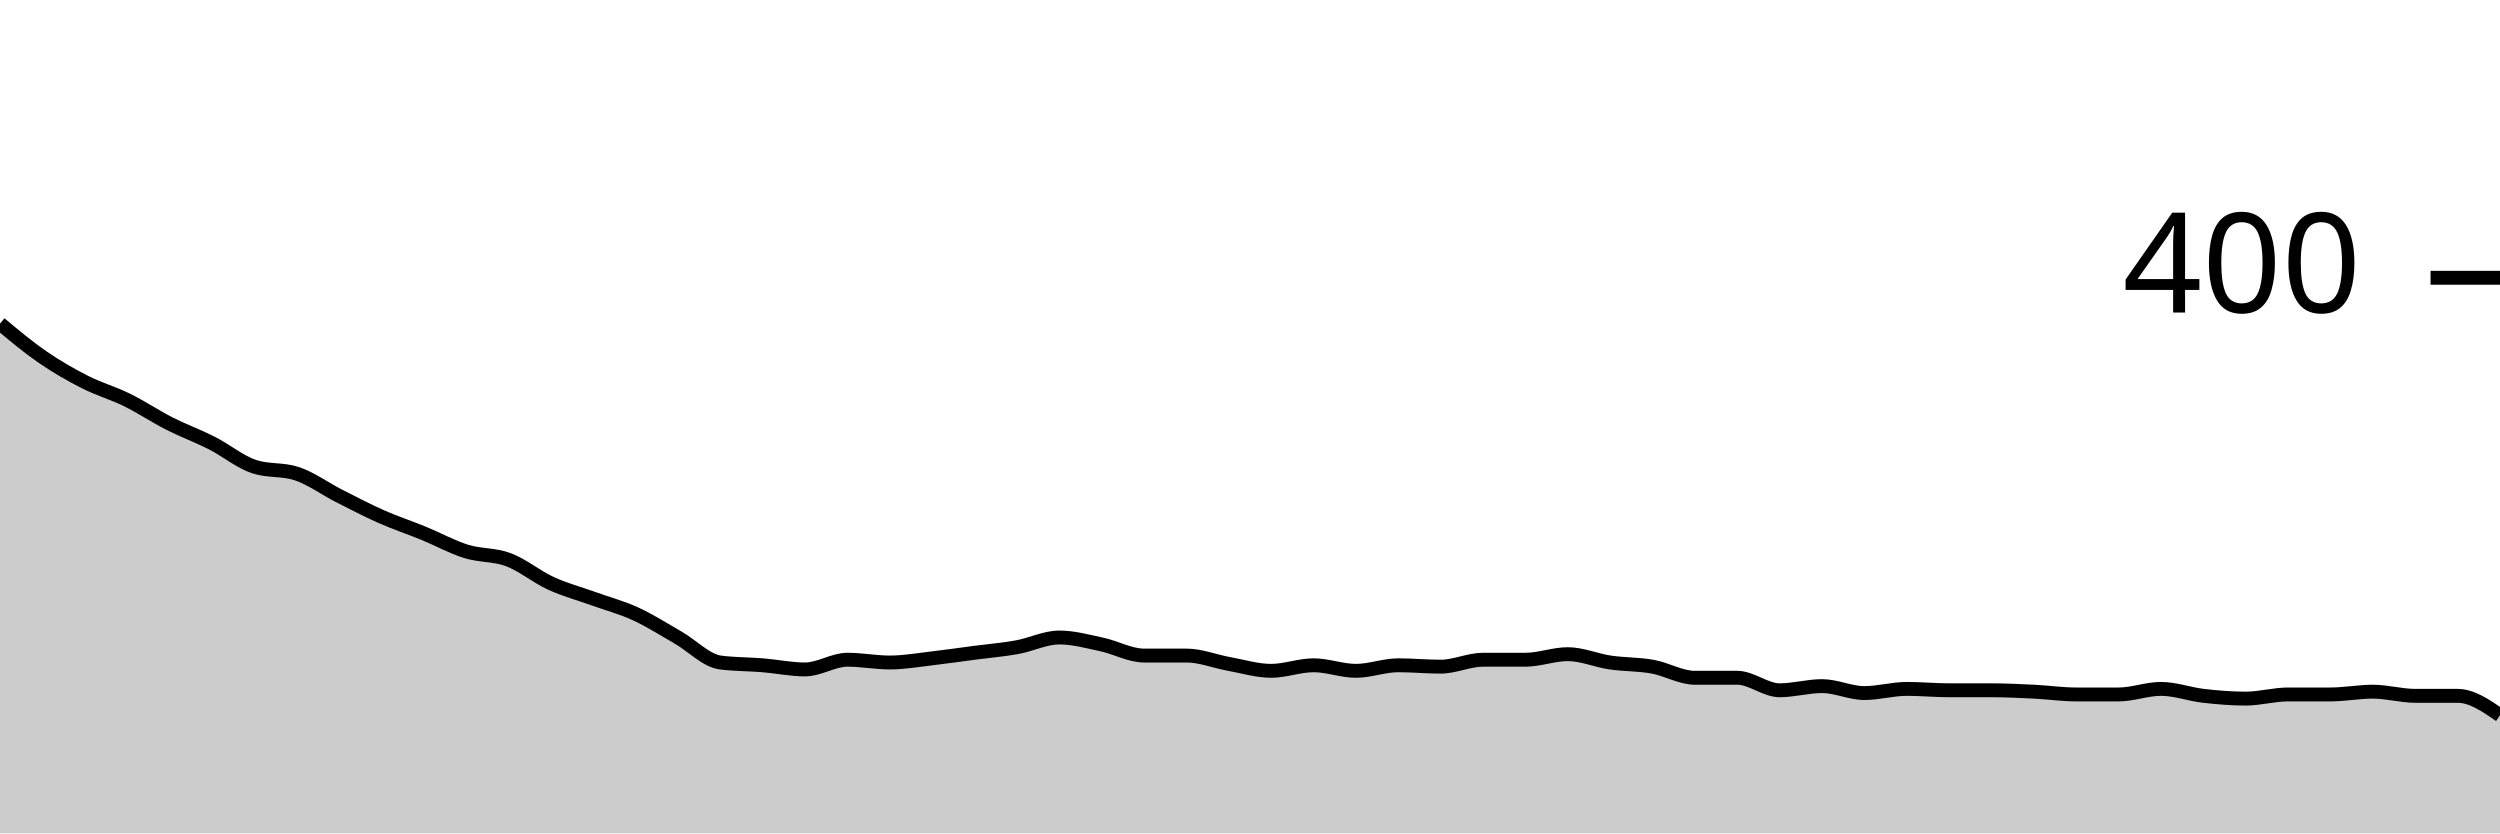
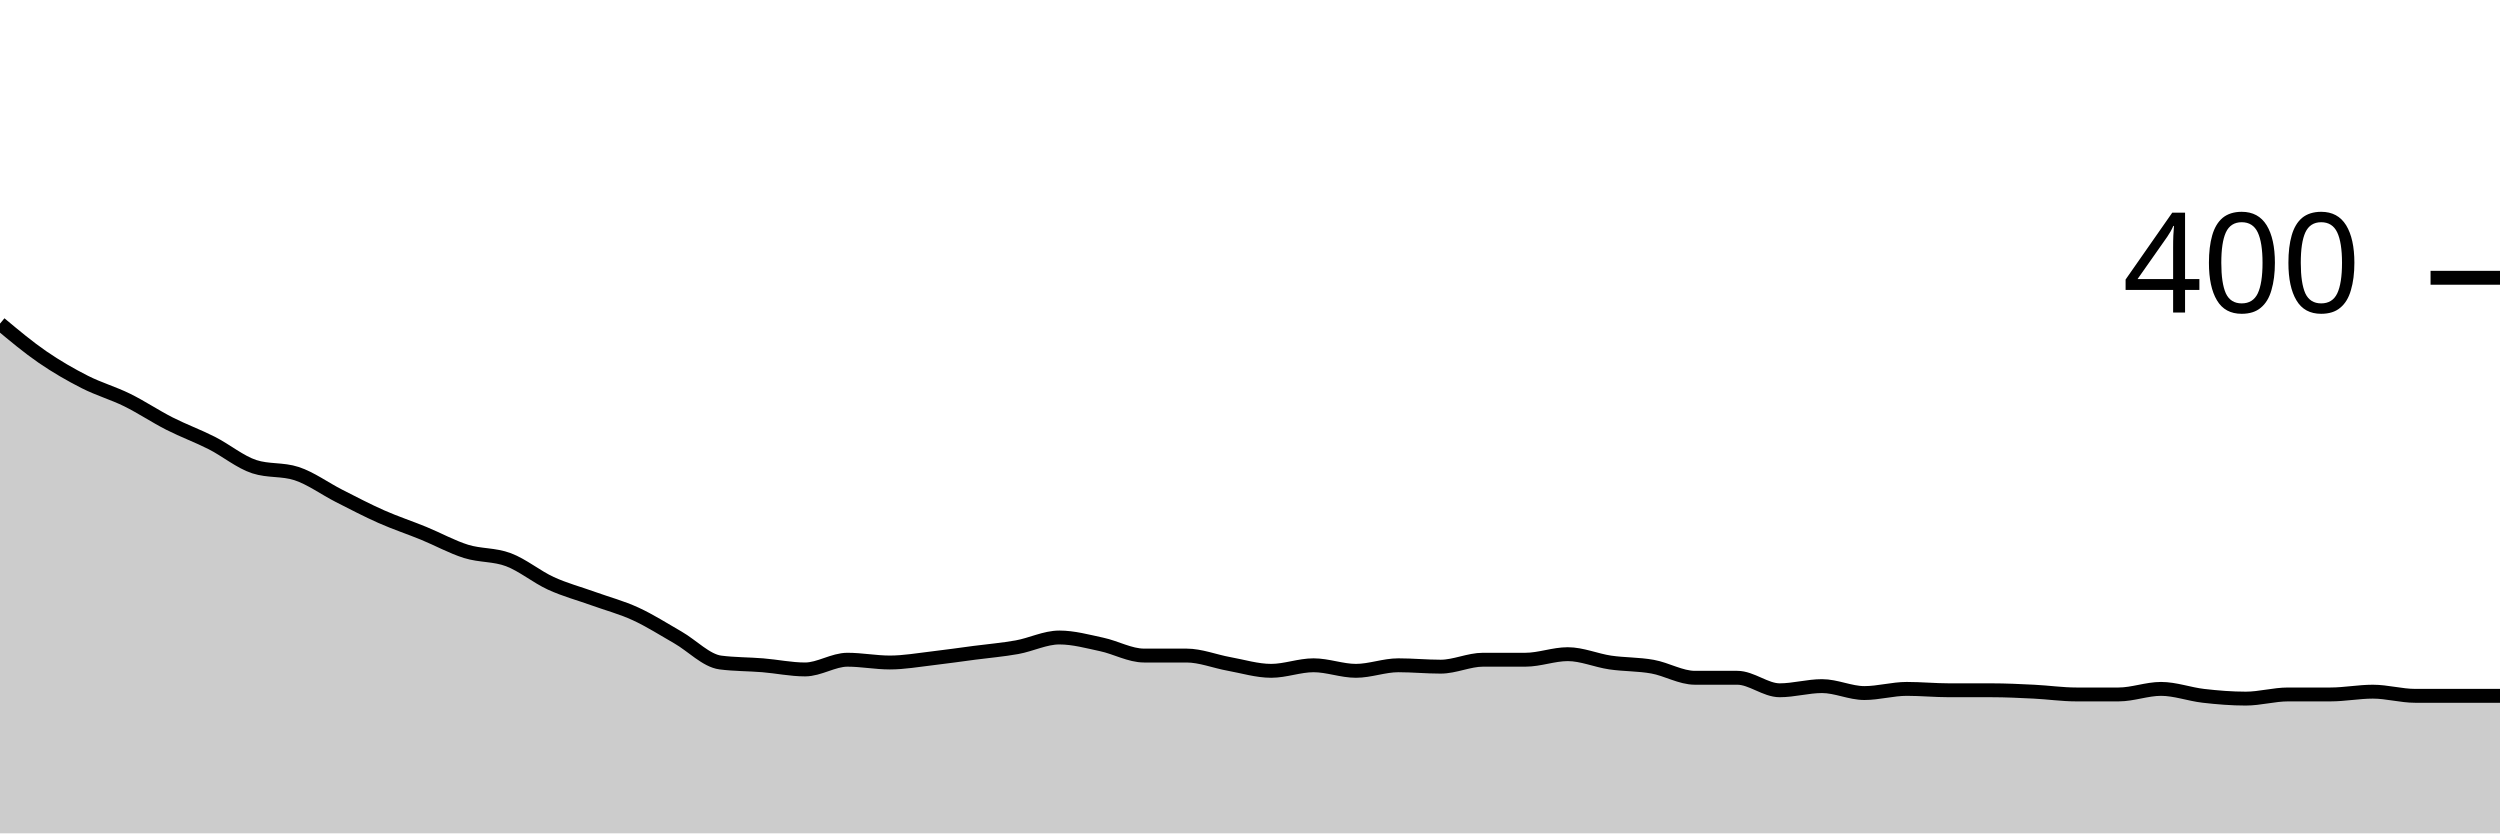
<svg xmlns="http://www.w3.org/2000/svg" viewBox="0 0 180 60">
  <g transform="translate(0,20)">
-     <path class="area" fill="rgba(0, 0, 0, 0.2)" d="M0,3.3C1.017,4.15,2.034,5,3.051,5.7C4.068,6.4,5.085,6.983,6.102,7.5C7.119,8.017,8.136,8.3,9.153,8.8C10.169,9.3,11.186,9.983,12.203,10.5C13.22,11.017,14.237,11.383,15.254,11.9C16.271,12.417,17.288,13.267,18.305,13.6C19.322,13.933,20.339,13.767,21.356,14.1C22.373,14.433,23.39,15.183,24.407,15.7C25.424,16.217,26.441,16.75,27.458,17.2C28.475,17.65,29.492,17.983,30.508,18.4C31.525,18.817,32.542,19.383,33.559,19.7C34.576,20.017,35.593,19.917,36.61,20.3C37.627,20.683,38.644,21.533,39.661,22C40.678,22.467,41.695,22.733,42.712,23.1C43.729,23.467,44.746,23.733,45.763,24.2C46.78,24.667,47.797,25.317,48.814,25.9C49.831,26.483,50.847,27.567,51.864,27.7C52.881,27.833,53.898,27.817,54.915,27.9C55.932,27.983,56.949,28.2,57.966,28.2C58.983,28.2,60,27.5,61.017,27.5C62.034,27.5,63.051,27.7,64.068,27.7C65.085,27.7,66.102,27.517,67.119,27.4C68.136,27.283,69.153,27.133,70.169,27C71.186,26.867,72.203,26.783,73.22,26.6C74.237,26.417,75.254,25.9,76.271,25.9C77.288,25.9,78.305,26.183,79.322,26.4C80.339,26.617,81.356,27.2,82.373,27.2C83.39,27.2,84.407,27.2,85.424,27.2C86.441,27.2,87.458,27.617,88.475,27.8C89.492,27.983,90.508,28.3,91.525,28.3C92.542,28.3,93.559,27.9,94.576,27.9C95.593,27.9,96.61,28.3,97.627,28.3C98.644,28.3,99.661,27.9,100.678,27.9C101.695,27.9,102.712,28,103.729,28C104.746,28,105.763,27.5,106.78,27.5C107.797,27.5,108.814,27.5,109.831,27.5C110.847,27.5,111.864,27.1,112.881,27.1C113.898,27.1,114.915,27.55,115.932,27.7C116.949,27.85,117.966,27.817,118.983,28C120,28.183,121.017,28.8,122.034,28.8C123.051,28.8,124.068,28.8,125.085,28.8C126.102,28.8,127.119,29.7,128.136,29.7C129.153,29.7,130.169,29.4,131.186,29.4C132.203,29.4,133.22,29.9,134.237,29.9C135.254,29.9,136.271,29.6,137.288,29.6C138.305,29.6,139.322,29.7,140.339,29.7C141.356,29.7,142.373,29.7,143.39,29.7C144.407,29.7,145.424,29.75,146.441,29.8C147.458,29.85,148.475,30,149.492,30C150.508,30,151.525,30,152.542,30C153.559,30,154.576,29.6,155.593,29.6C156.61,29.6,157.627,29.983,158.644,30.1C159.661,30.217,160.678,30.3,161.695,30.3C162.712,30.3,163.729,30,164.746,30C165.763,30,166.78,30,167.797,30C168.814,30,169.831,29.8,170.847,29.8C171.864,29.8,172.881,30.1,173.898,30.1C174.915,30.1,175.932,30.1,176.949,30.1C177.966,30.1,178.983,30.8,180,31.5L180,40C178.983,40,177.966,40,176.949,40C175.932,40,174.915,40,173.898,40C172.881,40,171.864,40,170.847,40C169.831,40,168.814,40,167.797,40C166.78,40,165.763,40,164.746,40C163.729,40,162.712,40,161.695,40C160.678,40,159.661,40,158.644,40C157.627,40,156.61,40,155.593,40C154.576,40,153.559,40,152.542,40C151.525,40,150.508,40,149.492,40C148.475,40,147.458,40,146.441,40C145.424,40,144.407,40,143.39,40C142.373,40,141.356,40,140.339,40C139.322,40,138.305,40,137.288,40C136.271,40,135.254,40,134.237,40C133.22,40,132.203,40,131.186,40C130.169,40,129.153,40,128.136,40C127.119,40,126.102,40,125.085,40C124.068,40,123.051,40,122.034,40C121.017,40,120,40,118.983,40C117.966,40,116.949,40,115.932,40C114.915,40,113.898,40,112.881,40C111.864,40,110.847,40,109.831,40C108.814,40,107.797,40,106.78,40C105.763,40,104.746,40,103.729,40C102.712,40,101.695,40,100.678,40C99.661,40,98.644,40,97.627,40C96.61,40,95.593,40,94.576,40C93.559,40,92.542,40,91.525,40C90.508,40,89.492,40,88.475,40C87.458,40,86.441,40,85.424,40C84.407,40,83.39,40,82.373,40C81.356,40,80.339,40,79.322,40C78.305,40,77.288,40,76.271,40C75.254,40,74.237,40,73.22,40C72.203,40,71.186,40,70.169,40C69.153,40,68.136,40,67.119,40C66.102,40,65.085,40,64.068,40C63.051,40,62.034,40,61.017,40C60,40,58.983,40,57.966,40C56.949,40,55.932,40,54.915,40C53.898,40,52.881,40,51.864,40C50.847,40,49.831,40,48.814,40C47.797,40,46.78,40,45.763,40C44.746,40,43.729,40,42.712,40C41.695,40,40.678,40,39.661,40C38.644,40,37.627,40,36.61,40C35.593,40,34.576,40,33.559,40C32.542,40,31.525,40,30.508,40C29.492,40,28.475,40,27.458,40C26.441,40,25.424,40,24.407,40C23.39,40,22.373,40,21.356,40C20.339,40,19.322,40,18.305,40C17.288,40,16.271,40,15.254,40C14.237,40,13.22,40,12.203,40C11.186,40,10.169,40,9.153,40C8.136,40,7.119,40,6.102,40C5.085,40,4.068,40,3.051,40C2.034,40,1.017,40,0,40Z" />
-     <path class="line" stroke="black" fill="none" d="M0,3.3C1.017,4.15,2.034,5,3.051,5.7C4.068,6.4,5.085,6.983,6.102,7.5C7.119,8.017,8.136,8.3,9.153,8.8C10.169,9.3,11.186,9.983,12.203,10.5C13.22,11.017,14.237,11.383,15.254,11.9C16.271,12.417,17.288,13.267,18.305,13.6C19.322,13.933,20.339,13.767,21.356,14.1C22.373,14.433,23.39,15.183,24.407,15.7C25.424,16.217,26.441,16.75,27.458,17.2C28.475,17.65,29.492,17.983,30.508,18.4C31.525,18.817,32.542,19.383,33.559,19.7C34.576,20.017,35.593,19.917,36.61,20.3C37.627,20.683,38.644,21.533,39.661,22C40.678,22.467,41.695,22.733,42.712,23.1C43.729,23.467,44.746,23.733,45.763,24.2C46.78,24.667,47.797,25.317,48.814,25.9C49.831,26.483,50.847,27.567,51.864,27.7C52.881,27.833,53.898,27.817,54.915,27.9C55.932,27.983,56.949,28.2,57.966,28.2C58.983,28.2,60,27.5,61.017,27.5C62.034,27.5,63.051,27.7,64.068,27.7C65.085,27.7,66.102,27.517,67.119,27.4C68.136,27.283,69.153,27.133,70.169,27C71.186,26.867,72.203,26.783,73.22,26.6C74.237,26.417,75.254,25.9,76.271,25.9C77.288,25.9,78.305,26.183,79.322,26.4C80.339,26.617,81.356,27.2,82.373,27.2C83.39,27.2,84.407,27.2,85.424,27.2C86.441,27.2,87.458,27.617,88.475,27.8C89.492,27.983,90.508,28.3,91.525,28.3C92.542,28.3,93.559,27.9,94.576,27.9C95.593,27.9,96.61,28.3,97.627,28.3C98.644,28.3,99.661,27.9,100.678,27.9C101.695,27.9,102.712,28,103.729,28C104.746,28,105.763,27.5,106.78,27.5C107.797,27.5,108.814,27.5,109.831,27.5C110.847,27.5,111.864,27.1,112.881,27.1C113.898,27.1,114.915,27.55,115.932,27.7C116.949,27.85,117.966,27.817,118.983,28C120,28.183,121.017,28.8,122.034,28.8C123.051,28.8,124.068,28.8,125.085,28.8C126.102,28.8,127.119,29.7,128.136,29.7C129.153,29.7,130.169,29.4,131.186,29.4C132.203,29.4,133.22,29.9,134.237,29.9C135.254,29.9,136.271,29.6,137.288,29.6C138.305,29.6,139.322,29.7,140.339,29.7C141.356,29.7,142.373,29.7,143.39,29.7C144.407,29.7,145.424,29.75,146.441,29.8C147.458,29.85,148.475,30,149.492,30C150.508,30,151.525,30,152.542,30C153.559,30,154.576,29.6,155.593,29.6C156.61,29.6,157.627,29.983,158.644,30.1C159.661,30.217,160.678,30.3,161.695,30.3C162.712,30.3,163.729,30,164.746,30C165.763,30,166.78,30,167.797,30C168.814,30,169.831,29.8,170.847,29.8C171.864,29.8,172.881,30.1,173.898,30.1C174.915,30.1,175.932,30.1,176.949,30.1C177.966,30.1,178.983,30.8,180,31.5" />
+     <path class="area" fill="rgba(0, 0, 0, 0.2)" d="M0,3.3C1.017,4.15,2.034,5,3.051,5.7C4.068,6.4,5.085,6.983,6.102,7.5C7.119,8.017,8.136,8.3,9.153,8.8C10.169,9.3,11.186,9.983,12.203,10.5C13.22,11.017,14.237,11.383,15.254,11.9C16.271,12.417,17.288,13.267,18.305,13.6C19.322,13.933,20.339,13.767,21.356,14.1C22.373,14.433,23.39,15.183,24.407,15.7C25.424,16.217,26.441,16.75,27.458,17.2C28.475,17.65,29.492,17.983,30.508,18.4C31.525,18.817,32.542,19.383,33.559,19.7C34.576,20.017,35.593,19.917,36.61,20.3C37.627,20.683,38.644,21.533,39.661,22C40.678,22.467,41.695,22.733,42.712,23.1C43.729,23.467,44.746,23.733,45.763,24.2C46.78,24.667,47.797,25.317,48.814,25.9C49.831,26.483,50.847,27.567,51.864,27.7C52.881,27.833,53.898,27.817,54.915,27.9C55.932,27.983,56.949,28.2,57.966,28.2C58.983,28.2,60,27.5,61.017,27.5C62.034,27.5,63.051,27.7,64.068,27.7C65.085,27.7,66.102,27.517,67.119,27.4C68.136,27.283,69.153,27.133,70.169,27C71.186,26.867,72.203,26.783,73.22,26.6C74.237,26.417,75.254,25.9,76.271,25.9C77.288,25.9,78.305,26.183,79.322,26.4C80.339,26.617,81.356,27.2,82.373,27.2C83.39,27.2,84.407,27.2,85.424,27.2C86.441,27.2,87.458,27.617,88.475,27.8C89.492,27.983,90.508,28.3,91.525,28.3C92.542,28.3,93.559,27.9,94.576,27.9C95.593,27.9,96.61,28.3,97.627,28.3C98.644,28.3,99.661,27.9,100.678,27.9C101.695,27.9,102.712,28,103.729,28C104.746,28,105.763,27.5,106.78,27.5C107.797,27.5,108.814,27.5,109.831,27.5C110.847,27.5,111.864,27.1,112.881,27.1C113.898,27.1,114.915,27.55,115.932,27.7C116.949,27.85,117.966,27.817,118.983,28C120,28.183,121.017,28.8,122.034,28.8C123.051,28.8,124.068,28.8,125.085,28.8C126.102,28.8,127.119,29.7,128.136,29.7C129.153,29.7,130.169,29.4,131.186,29.4C132.203,29.4,133.22,29.9,134.237,29.9C135.254,29.9,136.271,29.6,137.288,29.6C138.305,29.6,139.322,29.7,140.339,29.7C141.356,29.7,142.373,29.7,143.39,29.7C144.407,29.7,145.424,29.75,146.441,29.8C147.458,29.85,148.475,30,149.492,30C150.508,30,151.525,30,152.542,30C153.559,30,154.576,29.6,155.593,29.6C156.61,29.6,157.627,29.983,158.644,30.1C159.661,30.217,160.678,30.3,161.695,30.3C162.712,30.3,163.729,30,164.746,30C165.763,30,166.78,30,167.797,30C168.814,30,169.831,29.8,170.847,29.8C171.864,29.8,172.881,30.1,173.898,30.1C174.915,30.1,175.932,30.1,176.949,30.1C177.966,30.1,178.983,30.1,180,30.1L180,40C178.983,40,177.966,40,176.949,40C175.932,40,174.915,40,173.898,40C172.881,40,171.864,40,170.847,40C169.831,40,168.814,40,167.797,40C166.78,40,165.763,40,164.746,40C163.729,40,162.712,40,161.695,40C160.678,40,159.661,40,158.644,40C157.627,40,156.61,40,155.593,40C154.576,40,153.559,40,152.542,40C151.525,40,150.508,40,149.492,40C148.475,40,147.458,40,146.441,40C145.424,40,144.407,40,143.39,40C142.373,40,141.356,40,140.339,40C139.322,40,138.305,40,137.288,40C136.271,40,135.254,40,134.237,40C133.22,40,132.203,40,131.186,40C130.169,40,129.153,40,128.136,40C127.119,40,126.102,40,125.085,40C124.068,40,123.051,40,122.034,40C121.017,40,120,40,118.983,40C117.966,40,116.949,40,115.932,40C114.915,40,113.898,40,112.881,40C111.864,40,110.847,40,109.831,40C108.814,40,107.797,40,106.78,40C105.763,40,104.746,40,103.729,40C102.712,40,101.695,40,100.678,40C99.661,40,98.644,40,97.627,40C96.61,40,95.593,40,94.576,40C93.559,40,92.542,40,91.525,40C90.508,40,89.492,40,88.475,40C87.458,40,86.441,40,85.424,40C84.407,40,83.39,40,82.373,40C81.356,40,80.339,40,79.322,40C78.305,40,77.288,40,76.271,40C75.254,40,74.237,40,73.22,40C72.203,40,71.186,40,70.169,40C69.153,40,68.136,40,67.119,40C66.102,40,65.085,40,64.068,40C63.051,40,62.034,40,61.017,40C60,40,58.983,40,57.966,40C56.949,40,55.932,40,54.915,40C53.898,40,52.881,40,51.864,40C50.847,40,49.831,40,48.814,40C47.797,40,46.78,40,45.763,40C44.746,40,43.729,40,42.712,40C41.695,40,40.678,40,39.661,40C38.644,40,37.627,40,36.61,40C35.593,40,34.576,40,33.559,40C32.542,40,31.525,40,30.508,40C29.492,40,28.475,40,27.458,40C26.441,40,25.424,40,24.407,40C23.39,40,22.373,40,21.356,40C20.339,40,19.322,40,18.305,40C17.288,40,16.271,40,15.254,40C14.237,40,13.22,40,12.203,40C11.186,40,10.169,40,9.153,40C8.136,40,7.119,40,6.102,40C5.085,40,4.068,40,3.051,40C2.034,40,1.017,40,0,40Z" />
+     <path class="line" stroke="black" fill="none" d="M0,3.3C1.017,4.15,2.034,5,3.051,5.7C4.068,6.4,5.085,6.983,6.102,7.5C7.119,8.017,8.136,8.3,9.153,8.8C10.169,9.3,11.186,9.983,12.203,10.5C13.22,11.017,14.237,11.383,15.254,11.9C16.271,12.417,17.288,13.267,18.305,13.6C19.322,13.933,20.339,13.767,21.356,14.1C22.373,14.433,23.39,15.183,24.407,15.7C25.424,16.217,26.441,16.75,27.458,17.2C28.475,17.65,29.492,17.983,30.508,18.4C31.525,18.817,32.542,19.383,33.559,19.7C34.576,20.017,35.593,19.917,36.61,20.3C37.627,20.683,38.644,21.533,39.661,22C40.678,22.467,41.695,22.733,42.712,23.1C43.729,23.467,44.746,23.733,45.763,24.2C46.78,24.667,47.797,25.317,48.814,25.9C49.831,26.483,50.847,27.567,51.864,27.7C52.881,27.833,53.898,27.817,54.915,27.9C55.932,27.983,56.949,28.2,57.966,28.2C58.983,28.2,60,27.5,61.017,27.5C62.034,27.5,63.051,27.7,64.068,27.7C65.085,27.7,66.102,27.517,67.119,27.4C68.136,27.283,69.153,27.133,70.169,27C71.186,26.867,72.203,26.783,73.22,26.6C74.237,26.417,75.254,25.9,76.271,25.9C77.288,25.9,78.305,26.183,79.322,26.4C80.339,26.617,81.356,27.2,82.373,27.2C83.39,27.2,84.407,27.2,85.424,27.2C86.441,27.2,87.458,27.617,88.475,27.8C89.492,27.983,90.508,28.3,91.525,28.3C92.542,28.3,93.559,27.9,94.576,27.9C95.593,27.9,96.61,28.3,97.627,28.3C98.644,28.3,99.661,27.9,100.678,27.9C101.695,27.9,102.712,28,103.729,28C104.746,28,105.763,27.5,106.78,27.5C107.797,27.5,108.814,27.5,109.831,27.5C110.847,27.5,111.864,27.1,112.881,27.1C113.898,27.1,114.915,27.55,115.932,27.7C116.949,27.85,117.966,27.817,118.983,28C120,28.183,121.017,28.8,122.034,28.8C123.051,28.8,124.068,28.8,125.085,28.8C126.102,28.8,127.119,29.7,128.136,29.7C129.153,29.7,130.169,29.4,131.186,29.4C132.203,29.4,133.22,29.9,134.237,29.9C135.254,29.9,136.271,29.6,137.288,29.6C138.305,29.6,139.322,29.7,140.339,29.7C141.356,29.7,142.373,29.7,143.39,29.7C144.407,29.7,145.424,29.75,146.441,29.8C147.458,29.85,148.475,30,149.492,30C150.508,30,151.525,30,152.542,30C153.559,30,154.576,29.6,155.593,29.6C156.61,29.6,157.627,29.983,158.644,30.1C159.661,30.217,160.678,30.3,161.695,30.3C162.712,30.3,163.729,30,164.746,30C165.763,30,166.78,30,167.797,30C168.814,30,169.831,29.8,170.847,29.8C171.864,29.8,172.881,30.1,173.898,30.1C174.915,30.1,175.932,30.1,176.949,30.1C177.966,30.1,178.983,30.1,180,30.1" />
    <path class="axis-ceiling" stroke-width="1" stroke="black" fill="none" d="M175,0L180,0" />
    <text class="axis-ceiling-label" font-family="sans-serif" text-anchor="end" font-size="10px" x="170" y="2.5">400</text>
  </g>
</svg>
